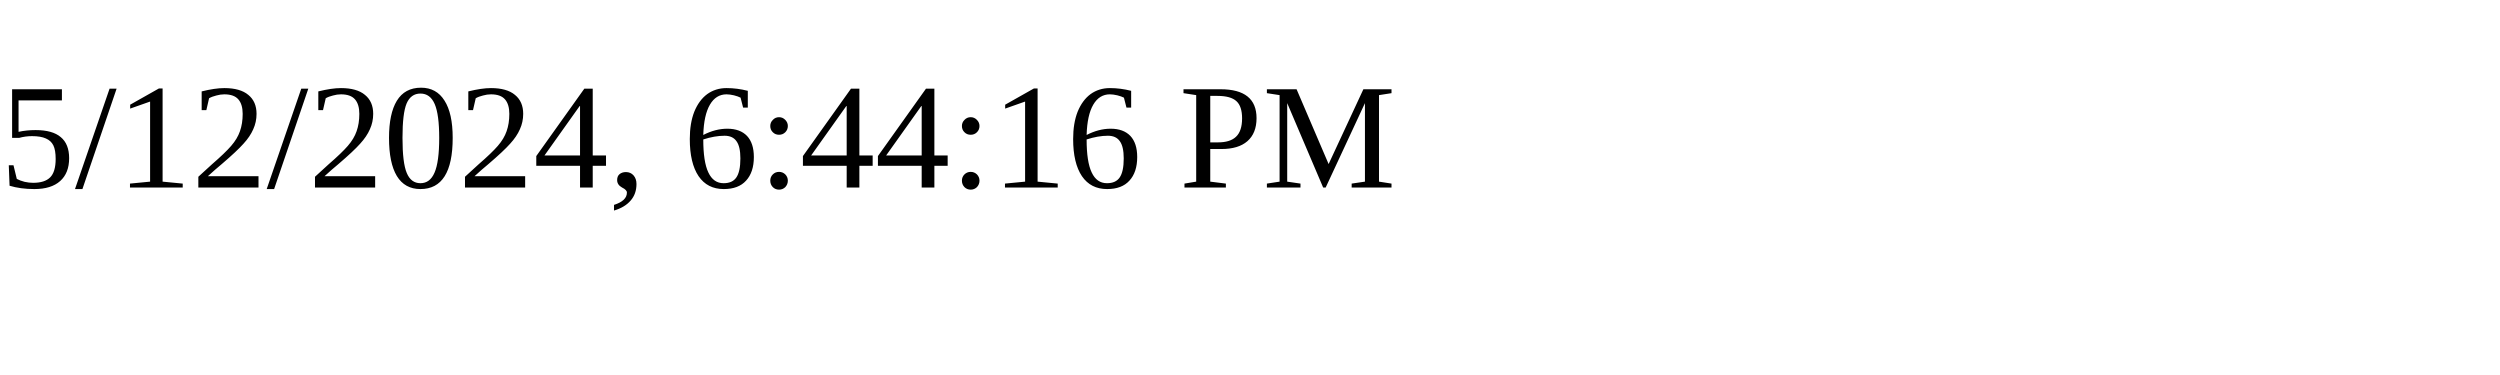
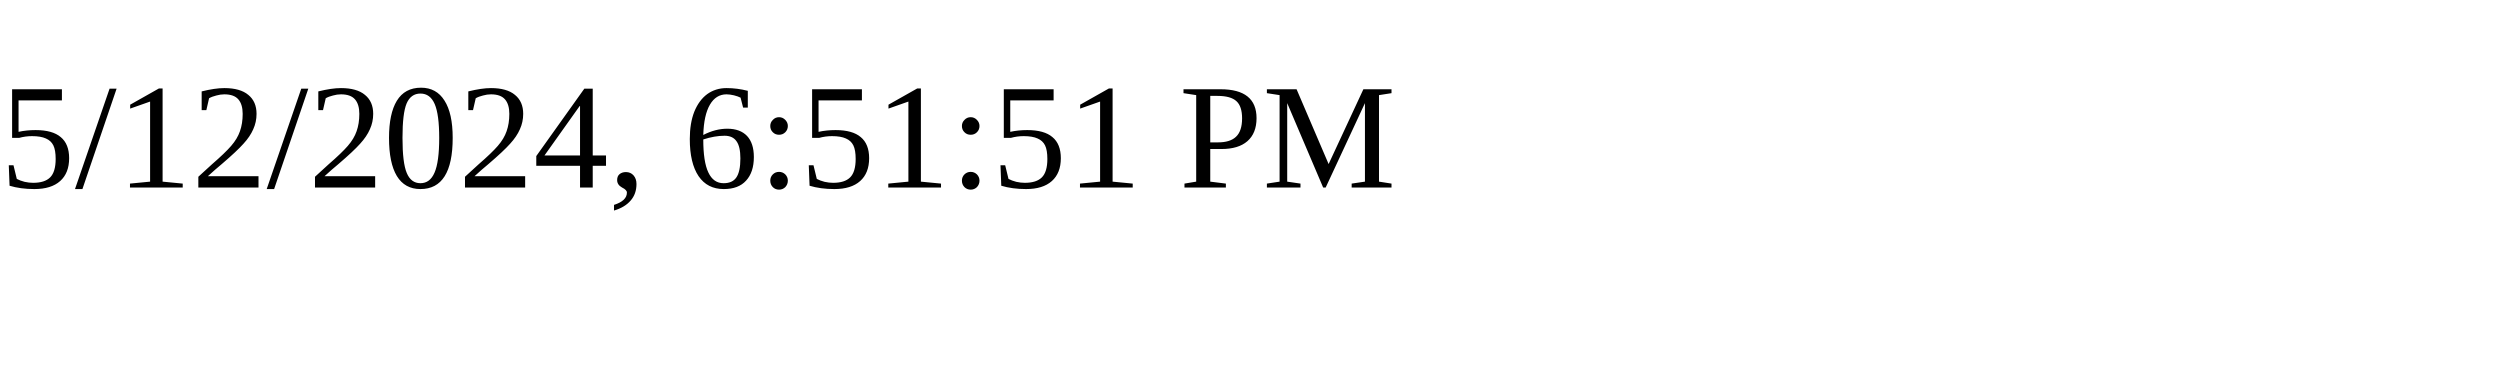
<svg xmlns="http://www.w3.org/2000/svg" height="30" width="200">
-   <text x="0" y="15">5/12/2024, 6:44:16 PM</text>
+   <text x="0" y="15">5/12/2024, 6:51:51 PM</text>
</svg>
